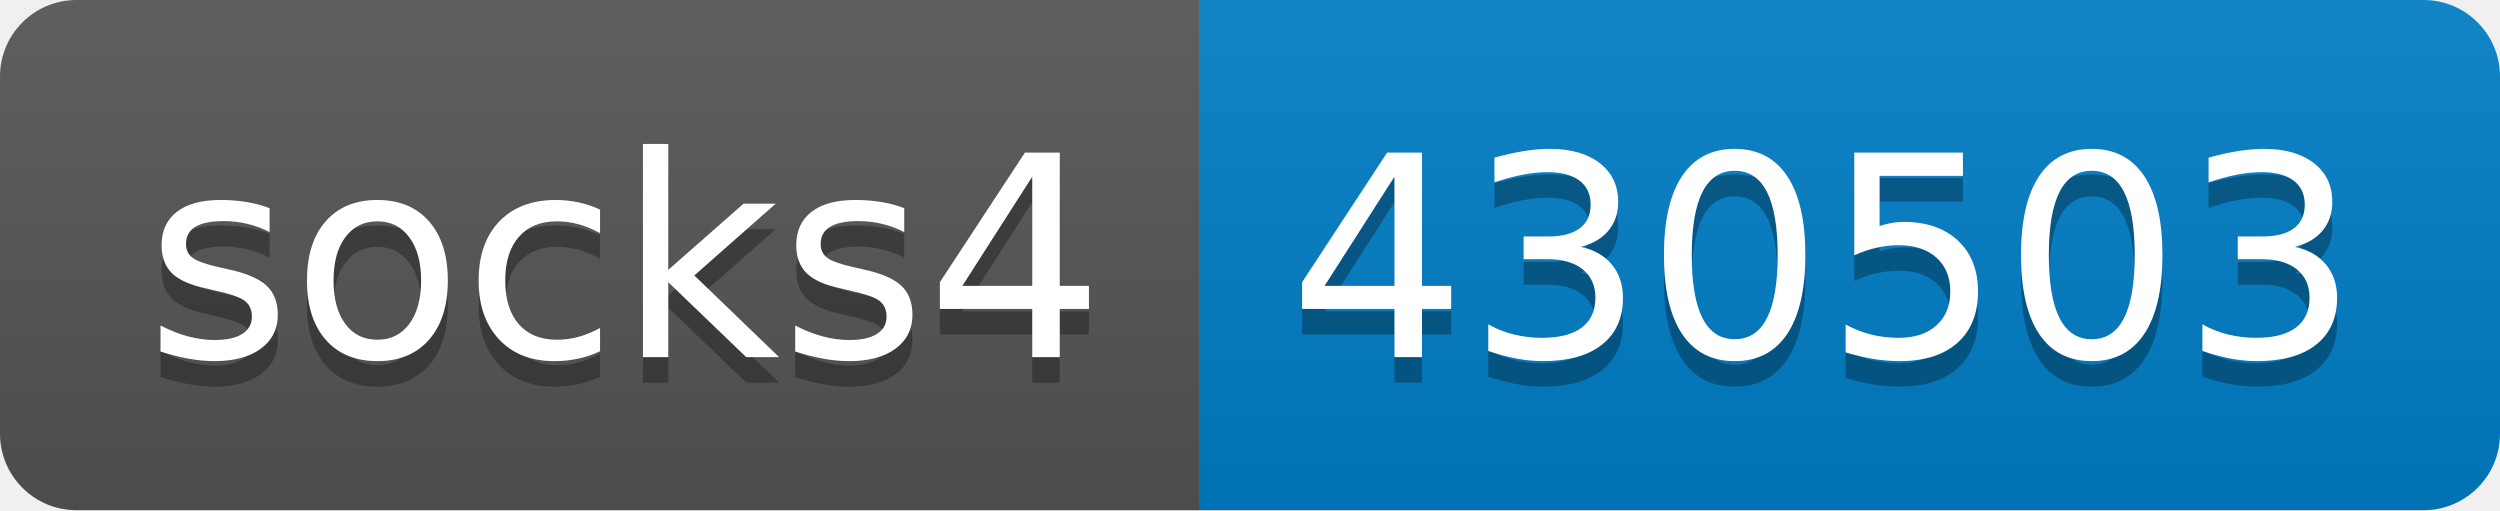
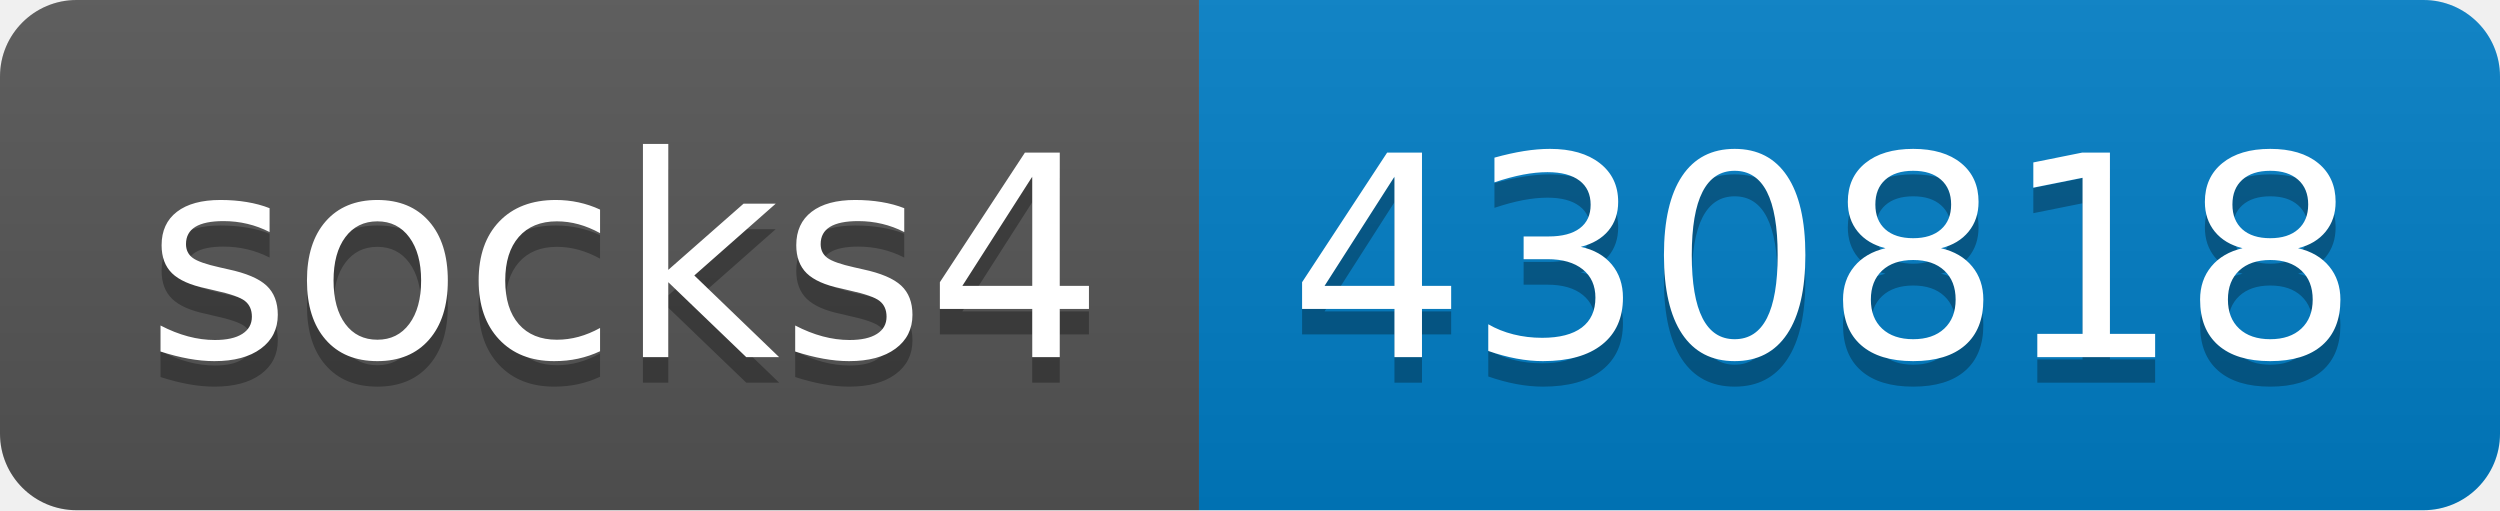
- <svg xmlns="http://www.w3.org/2000/svg" width="98" height="20" role="img" aria-label="socks4: 430503">
+ <svg xmlns="http://www.w3.org/2000/svg" width="98" height="20" role="img" aria-label="socks4: 430818">
  <linearGradient id="s" x2="0" y2="100%">
    <stop offset="0" stop-color="#bbb" stop-opacity=".1" />
    <stop offset="1" stop-opacity=".1" />
  </linearGradient>
  <clipPath id="r">
    <rect width="98" height="20" rx="3" fill="#fff" />
  </clipPath>
  <g clip-path="url(#r)">
    <rect width="47" height="20" fill="#555" />
    <rect x="47" width="51" height="20" fill="#007ec6" />
    <rect width="98" height="20" fill="url(#s)" />
  </g>
  <g fill="#fff" text-anchor="middle" font-family="Verdana,Geneva,DejaVu Sans,sans-serif" text-rendering="geometricPrecision" font-size="110">
    <text aria-hidden="true" x="245" y="150" fill="#010101" fill-opacity=".3" transform="scale(.1)" textLength="370">socks4</text>
    <text x="245" y="140" transform="scale(.1)" fill="#fff" textLength="370">socks4</text>
-     <text aria-hidden="true" x="715" y="150" fill="#010101" fill-opacity=".3" transform="scale(.1)" textLength="410">430503</text>
-     <text x="715" y="140" transform="scale(.1)" fill="#fff" textLength="410">430503</text>
+     <text aria-hidden="true" x="715" y="150" fill="#010101" fill-opacity=".3" transform="scale(.1)" textLength="410">430818</text>
+     <text x="715" y="140" transform="scale(.1)" fill="#fff" textLength="410">430818</text>
  </g>
</svg>
